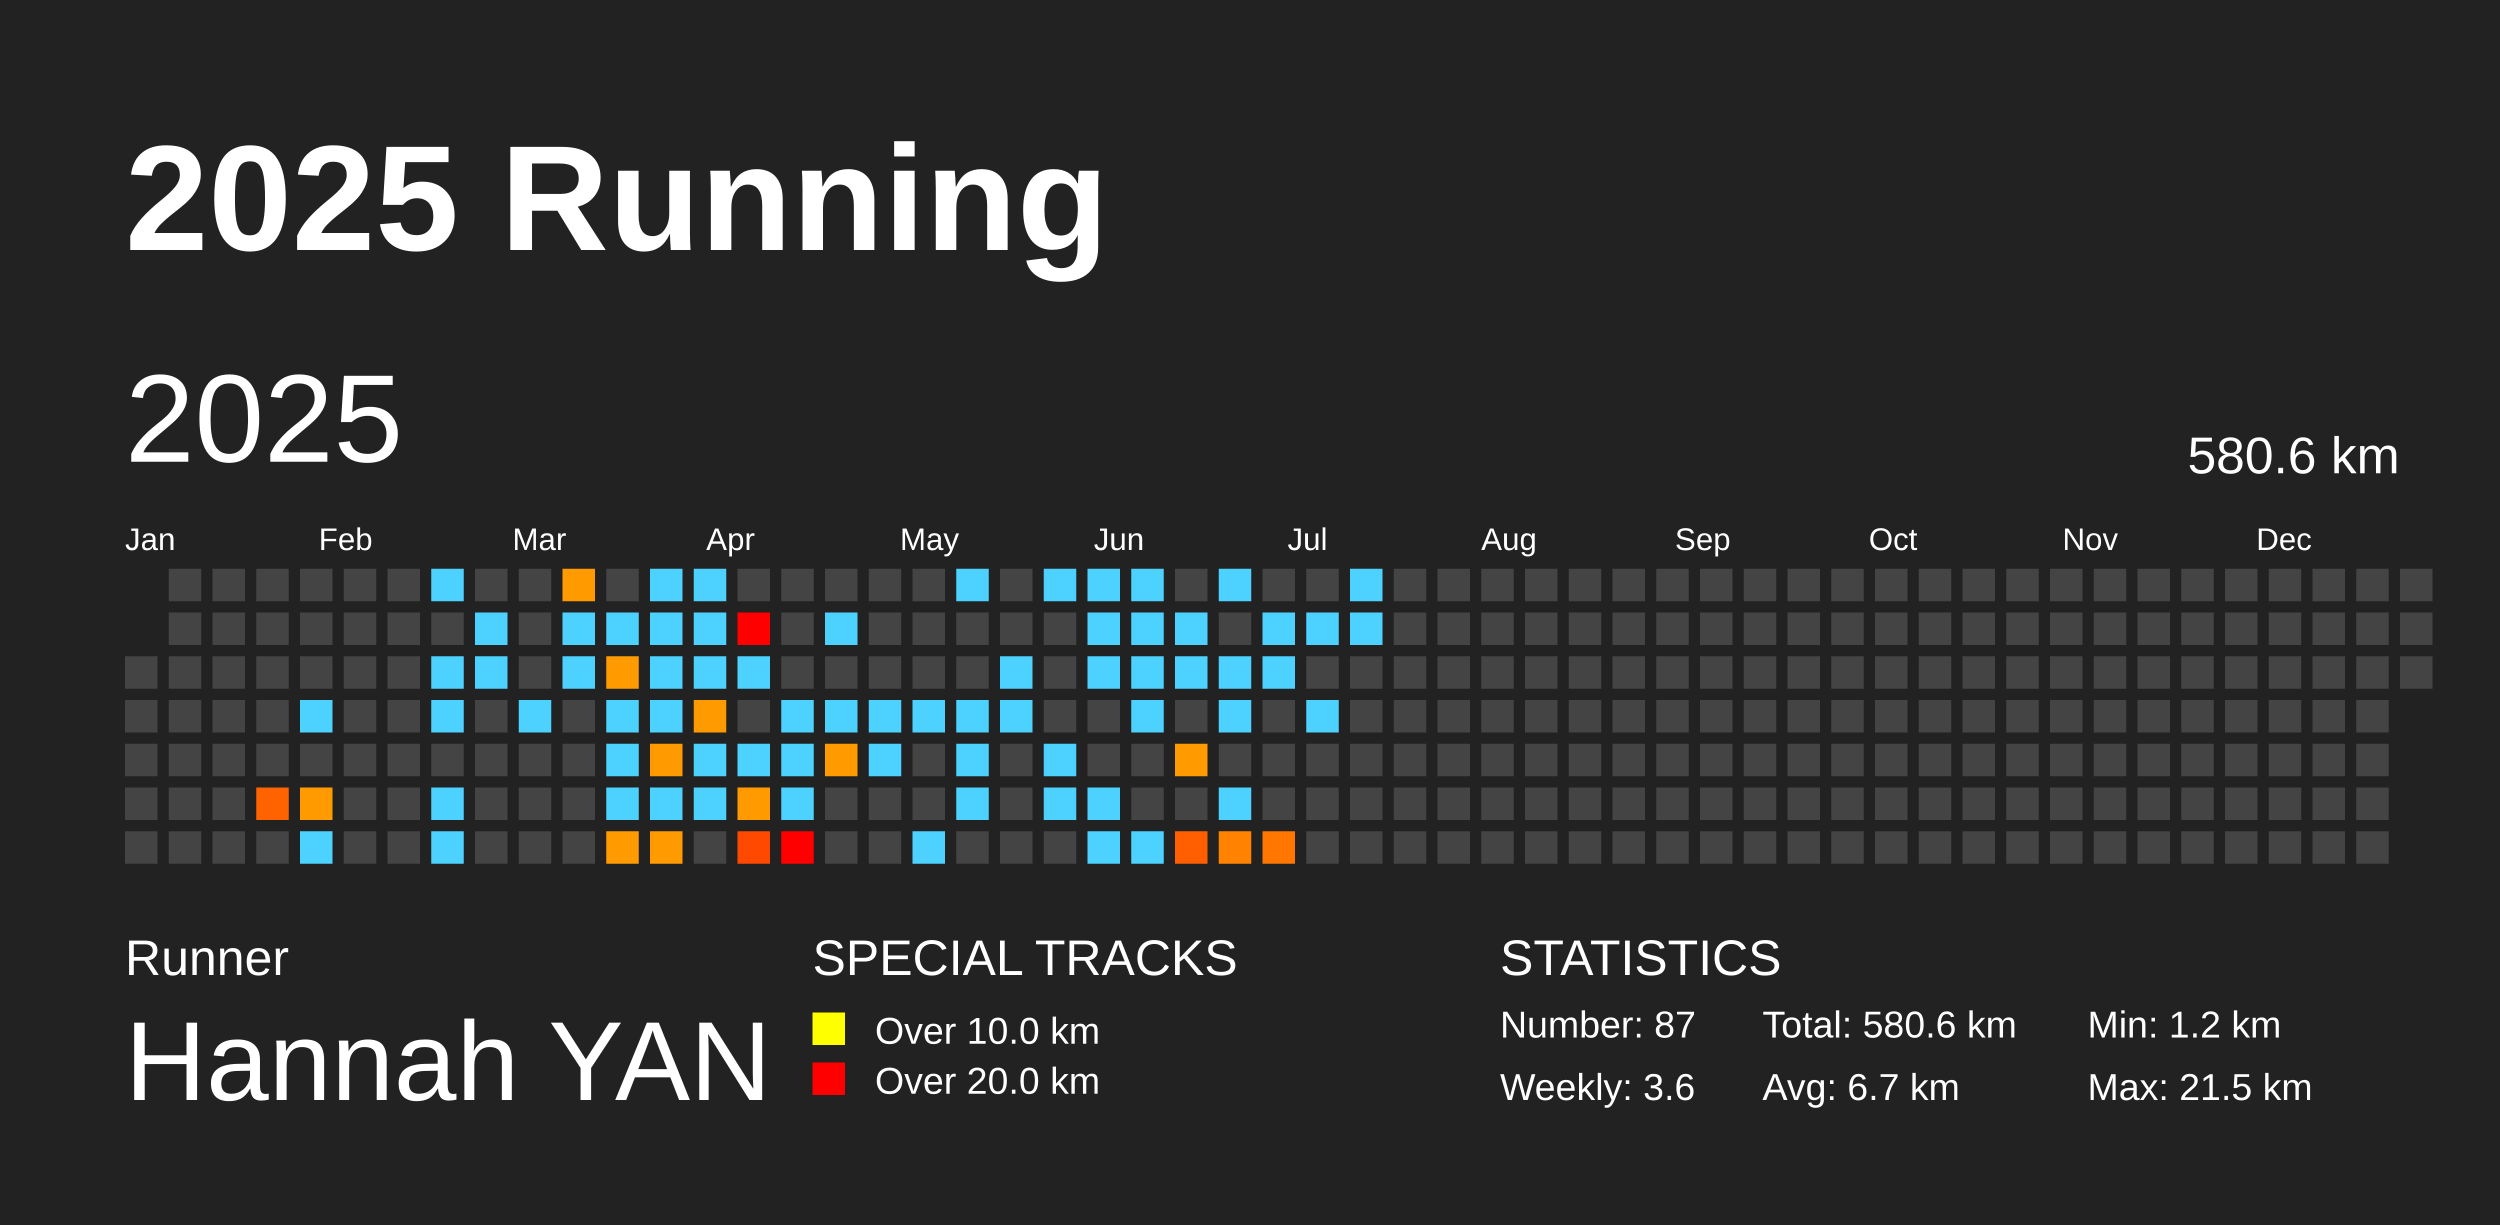
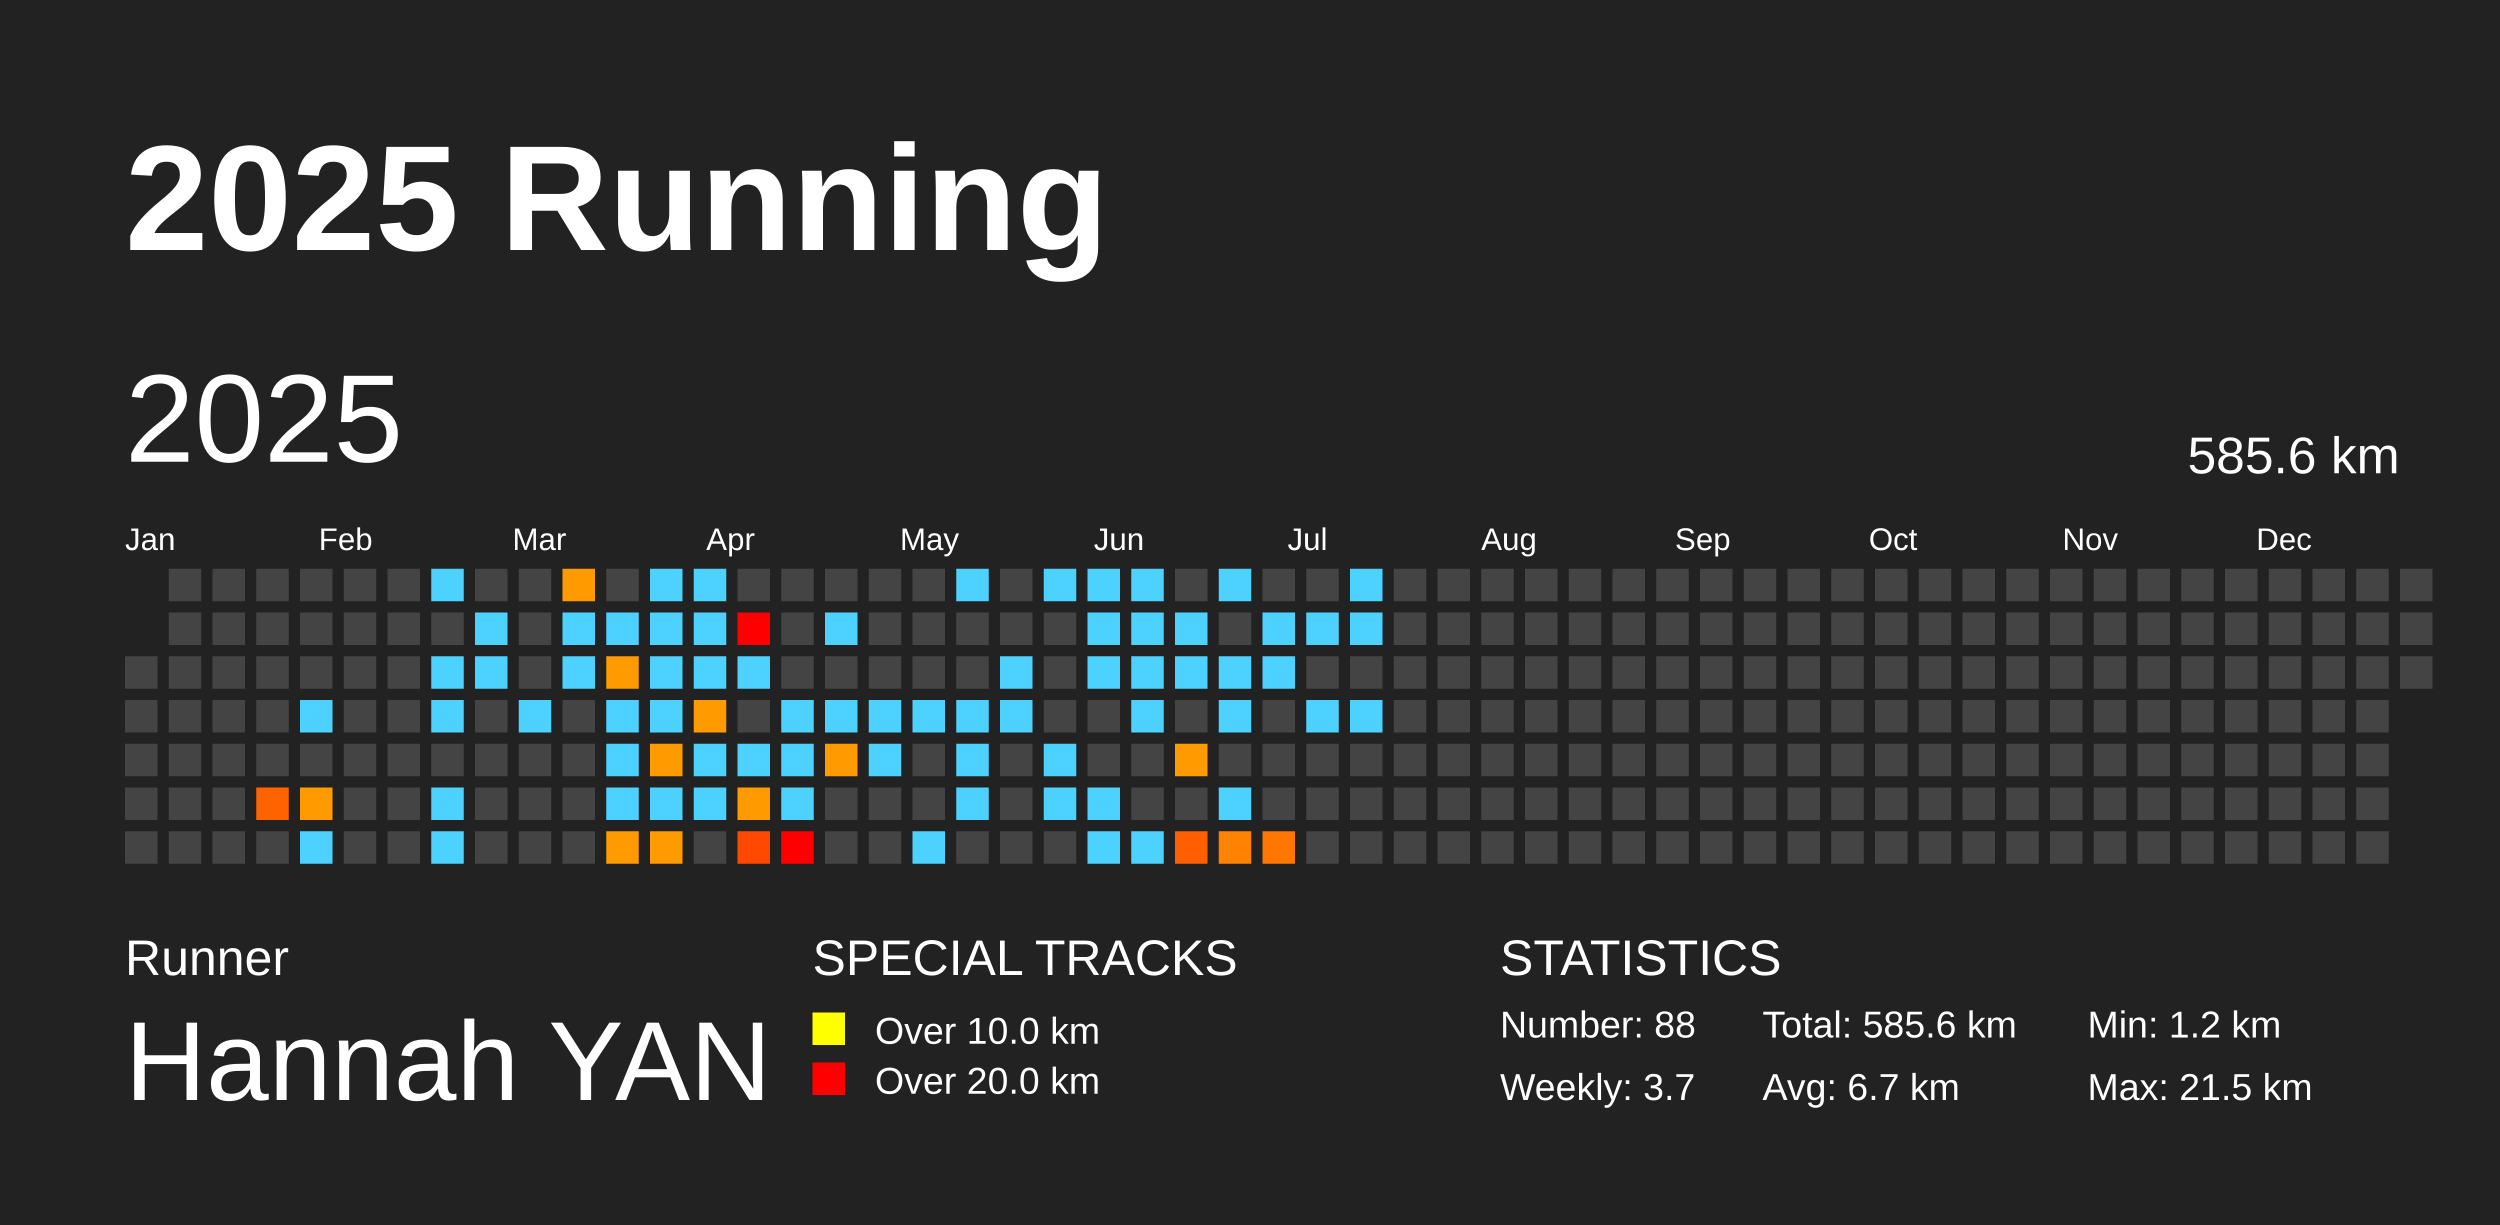
<svg xmlns="http://www.w3.org/2000/svg" baseProfile="full" height="98mm" version="1.1" viewBox="0,0,200,98" width="200mm">
  <defs />
  <rect fill="#222222" height="98" width="200" x="0" y="0" />
  <text fill="#FFFFFF" style="font-size:12px; font-family:Arial; font-weight:bold;" x="10" y="20">2025 Running</text>
  <text fill="#FFFFFF" style="font-size:4px; font-family:Arial" x="10" y="78">Runner</text>
  <text fill="#FFFFFF" style="font-size:9px; font-family:Arial" x="10" y="88">Hannah YAN</text>
  <text fill="#FFFFFF" style="font-size:4px; font-family:Arial" x="65" y="78">SPECIAL TRACKS</text>
  <rect fill="yellow" height="2.6" width="2.6" x="65" y="81" />
  <text fill="#FFFFFF" style="font-size:3px; font-family:Arial" x="70" y="83.5">Over 10.0 km</text>
  <rect fill="red" height="2.6" width="2.6" x="65" y="85" />
  <text fill="#FFFFFF" style="font-size:3px; font-family:Arial" x="70" y="87.5">Over 20.0 km</text>
  <text fill="#FFFFFF" style="font-size:4px; font-family:Arial" x="120" y="78">STATISTICS</text>
-   <text fill="#FFFFFF" style="font-size:3px; font-family:Arial" x="120" y="83">Number: 87</text>
-   <text fill="#FFFFFF" style="font-size:3px; font-family:Arial" x="120" y="88">Weekly: 3.6</text>
-   <text fill="#FFFFFF" style="font-size:3px; font-family:Arial" x="141" y="83">Total: 580.6 km</text>
+   <text fill="#FFFFFF" style="font-size:3px; font-family:Arial" x="120" y="83">Number: 88</text>
+   <text fill="#FFFFFF" style="font-size:3px; font-family:Arial" x="120" y="88">Weekly: 3.7</text>
+   <text fill="#FFFFFF" style="font-size:3px; font-family:Arial" x="141" y="83">Total: 585.6 km</text>
  <text fill="#FFFFFF" style="font-size:3px; font-family:Arial" x="141" y="88">Avg: 6.7 km</text>
  <text fill="#FFFFFF" style="font-size:3px; font-family:Arial" x="167" y="83">Min: 1.2 km</text>
  <text fill="#FFFFFF" style="font-size:3px; font-family:Arial" x="167" y="88">Max: 21.5 km</text>
  <text dominant-baseline="hanging" fill="#FFFFFF" style="font-size:10.0px; font-family:Arial;" x="10" y="30">2025</text>
-   <text dominant-baseline="hanging" fill="#FFFFFF" style="font-size:4.125px; font-family:Arial;" x="175" y="35">580.6 km</text>
+   <text dominant-baseline="hanging" fill="#FFFFFF" style="font-size:4.125px; font-family:Arial;" x="175" y="35">585.6 km</text>
  <text fill="#FFFFFF" style="font-size:2.5px; font-family:Arial" x="10.0" y="44">Jan</text>
  <text fill="#FFFFFF" style="font-size:2.5px; font-family:Arial" x="25.5" y="44">Feb</text>
  <text fill="#FFFFFF" style="font-size:2.5px; font-family:Arial" x="41.0" y="44">Mar</text>
  <text fill="#FFFFFF" style="font-size:2.5px; font-family:Arial" x="56.5" y="44">Apr</text>
  <text fill="#FFFFFF" style="font-size:2.5px; font-family:Arial" x="72.0" y="44">May</text>
  <text fill="#FFFFFF" style="font-size:2.5px; font-family:Arial" x="87.5" y="44">Jun</text>
  <text fill="#FFFFFF" style="font-size:2.5px; font-family:Arial" x="103.0" y="44">Jul</text>
  <text fill="#FFFFFF" style="font-size:2.5px; font-family:Arial" x="118.5" y="44">Aug</text>
  <text fill="#FFFFFF" style="font-size:2.5px; font-family:Arial" x="134.0" y="44">Sep</text>
  <text fill="#FFFFFF" style="font-size:2.5px; font-family:Arial" x="149.5" y="44">Oct</text>
  <text fill="#FFFFFF" style="font-size:2.5px; font-family:Arial" x="165.0" y="44">Nov</text>
  <text fill="#FFFFFF" style="font-size:2.5px; font-family:Arial" x="180.5" y="44">Dec</text>
  <rect fill="#444444" height="2.6" width="2.6" x="10.0" y="52.5" />
  <rect fill="#444444" height="2.6" width="2.6" x="10.0" y="56.0" />
  <rect fill="#444444" height="2.6" width="2.6" x="10.0" y="59.5" />
  <rect fill="#444444" height="2.6" width="2.6" x="10.0" y="63.0" />
  <rect fill="#444444" height="2.6" width="2.6" x="10.0" y="66.5" />
  <rect fill="#444444" height="2.6" width="2.6" x="13.5" y="45.5" />
  <rect fill="#444444" height="2.6" width="2.6" x="13.5" y="49.0" />
  <rect fill="#444444" height="2.6" width="2.6" x="13.5" y="52.5" />
  <rect fill="#444444" height="2.6" width="2.6" x="13.5" y="56.0" />
  <rect fill="#444444" height="2.6" width="2.6" x="13.5" y="59.5" />
  <rect fill="#444444" height="2.6" width="2.6" x="13.5" y="63.0" />
  <rect fill="#444444" height="2.6" width="2.6" x="13.5" y="66.5" />
  <rect fill="#444444" height="2.6" width="2.6" x="17.0" y="45.5" />
  <rect fill="#444444" height="2.6" width="2.6" x="17.0" y="49.0" />
  <rect fill="#444444" height="2.6" width="2.6" x="17.0" y="52.5" />
  <rect fill="#444444" height="2.6" width="2.6" x="17.0" y="56.0" />
  <rect fill="#444444" height="2.6" width="2.6" x="17.0" y="59.5" />
  <rect fill="#444444" height="2.6" width="2.6" x="17.0" y="63.0" />
  <rect fill="#444444" height="2.6" width="2.6" x="17.0" y="66.5" />
  <rect fill="#444444" height="2.6" width="2.6" x="20.5" y="45.5" />
  <rect fill="#444444" height="2.6" width="2.6" x="20.5" y="49.0" />
  <rect fill="#444444" height="2.6" width="2.6" x="20.5" y="52.5" />
  <rect fill="#444444" height="2.6" width="2.6" x="20.5" y="56.0" />
  <rect fill="#444444" height="2.6" width="2.6" x="20.5" y="59.5" />
  <rect fill="#ff6300" height="2.6" width="2.6" x="20.5" y="63.0" />
  <rect fill="#444444" height="2.6" width="2.6" x="20.5" y="66.5" />
  <rect fill="#444444" height="2.6" width="2.6" x="24.0" y="45.5" />
  <rect fill="#444444" height="2.6" width="2.6" x="24.0" y="49.0" />
  <rect fill="#444444" height="2.6" width="2.6" x="24.0" y="52.5" />
  <rect fill="#4dd2ff" height="2.6" width="2.6" x="24.0" y="56.0" />
  <rect fill="#444444" height="2.6" width="2.6" x="24.0" y="59.5" />
  <rect fill="#ff9b00" height="2.6" width="2.6" x="24.0" y="63.0" />
  <rect fill="#4dd2ff" height="2.6" width="2.6" x="24.0" y="66.5" />
  <rect fill="#444444" height="2.6" width="2.6" x="27.5" y="45.5" />
  <rect fill="#444444" height="2.6" width="2.6" x="27.5" y="49.0" />
  <rect fill="#444444" height="2.6" width="2.6" x="27.5" y="52.5" />
  <rect fill="#444444" height="2.6" width="2.6" x="27.5" y="56.0" />
  <rect fill="#444444" height="2.6" width="2.6" x="27.5" y="59.5" />
  <rect fill="#444444" height="2.6" width="2.6" x="27.5" y="63.0" />
  <rect fill="#444444" height="2.6" width="2.6" x="27.5" y="66.5" />
  <rect fill="#444444" height="2.6" width="2.6" x="31.0" y="45.5" />
  <rect fill="#444444" height="2.6" width="2.6" x="31.0" y="49.0" />
  <rect fill="#444444" height="2.6" width="2.6" x="31.0" y="52.5" />
  <rect fill="#444444" height="2.6" width="2.6" x="31.0" y="56.0" />
  <rect fill="#444444" height="2.6" width="2.6" x="31.0" y="59.5" />
  <rect fill="#444444" height="2.6" width="2.6" x="31.0" y="63.0" />
  <rect fill="#444444" height="2.6" width="2.6" x="31.0" y="66.5" />
  <rect fill="#4dd2ff" height="2.6" width="2.6" x="34.5" y="45.5" />
  <rect fill="#444444" height="2.6" width="2.6" x="34.5" y="49.0" />
  <rect fill="#4dd2ff" height="2.6" width="2.6" x="34.5" y="52.5" />
  <rect fill="#4dd2ff" height="2.6" width="2.6" x="34.5" y="56.0" />
  <rect fill="#444444" height="2.6" width="2.6" x="34.5" y="59.5" />
  <rect fill="#4dd2ff" height="2.6" width="2.6" x="34.5" y="63.0" />
  <rect fill="#4dd2ff" height="2.6" width="2.6" x="34.5" y="66.5" />
  <rect fill="#444444" height="2.6" width="2.6" x="38.0" y="45.5" />
  <rect fill="#4dd2ff" height="2.6" width="2.6" x="38.0" y="49.0" />
  <rect fill="#4dd2ff" height="2.6" width="2.6" x="38.0" y="52.5" />
  <rect fill="#444444" height="2.6" width="2.6" x="38.0" y="56.0" />
  <rect fill="#444444" height="2.6" width="2.6" x="38.0" y="59.5" />
  <rect fill="#444444" height="2.6" width="2.6" x="38.0" y="63.0" />
  <rect fill="#444444" height="2.6" width="2.6" x="38.0" y="66.5" />
  <rect fill="#444444" height="2.6" width="2.6" x="41.5" y="45.5" />
  <rect fill="#444444" height="2.6" width="2.6" x="41.5" y="49.0" />
  <rect fill="#444444" height="2.6" width="2.6" x="41.5" y="52.5" />
  <rect fill="#4dd2ff" height="2.6" width="2.6" x="41.5" y="56.0" />
  <rect fill="#444444" height="2.6" width="2.6" x="41.5" y="59.5" />
  <rect fill="#444444" height="2.6" width="2.6" x="41.5" y="63.0" />
  <rect fill="#444444" height="2.6" width="2.6" x="41.5" y="66.5" />
  <rect fill="#ff9b00" height="2.6" width="2.6" x="45.0" y="45.5" />
  <rect fill="#4dd2ff" height="2.6" width="2.6" x="45.0" y="49.0" />
  <rect fill="#4dd2ff" height="2.6" width="2.6" x="45.0" y="52.5" />
  <rect fill="#444444" height="2.6" width="2.6" x="45.0" y="56.0" />
  <rect fill="#444444" height="2.6" width="2.6" x="45.0" y="59.5" />
  <rect fill="#444444" height="2.6" width="2.6" x="45.0" y="63.0" />
  <rect fill="#444444" height="2.6" width="2.6" x="45.0" y="66.5" />
  <rect fill="#444444" height="2.6" width="2.6" x="48.5" y="45.5" />
  <rect fill="#4dd2ff" height="2.6" width="2.6" x="48.5" y="49.0" />
  <rect fill="#ff9b00" height="2.6" width="2.6" x="48.5" y="52.5" />
  <rect fill="#4dd2ff" height="2.6" width="2.6" x="48.5" y="56.0" />
  <rect fill="#4dd2ff" height="2.6" width="2.6" x="48.5" y="59.5" />
  <rect fill="#4dd2ff" height="2.6" width="2.6" x="48.5" y="63.0" />
  <rect fill="#ff9b00" height="2.6" width="2.6" x="48.5" y="66.5" />
  <rect fill="#4dd2ff" height="2.6" width="2.6" x="52.0" y="45.5" />
  <rect fill="#4dd2ff" height="2.6" width="2.6" x="52.0" y="49.0" />
  <rect fill="#4dd2ff" height="2.6" width="2.6" x="52.0" y="52.5" />
  <rect fill="#4dd2ff" height="2.6" width="2.6" x="52.0" y="56.0" />
  <rect fill="#ff9b00" height="2.6" width="2.6" x="52.0" y="59.5" />
  <rect fill="#4dd2ff" height="2.6" width="2.6" x="52.0" y="63.0" />
  <rect fill="#ff9b00" height="2.6" width="2.6" x="52.0" y="66.5" />
  <rect fill="#4dd2ff" height="2.6" width="2.6" x="55.5" y="45.5" />
  <rect fill="#4dd2ff" height="2.6" width="2.6" x="55.5" y="49.0" />
  <rect fill="#4dd2ff" height="2.6" width="2.6" x="55.5" y="52.5" />
  <rect fill="#ff9b00" height="2.6" width="2.6" x="55.5" y="56.0" />
  <rect fill="#4dd2ff" height="2.6" width="2.6" x="55.5" y="59.5" />
  <rect fill="#4dd2ff" height="2.6" width="2.6" x="55.5" y="63.0" />
  <rect fill="#444444" height="2.6" width="2.6" x="55.5" y="66.5" />
  <rect fill="#444444" height="2.6" width="2.6" x="59.0" y="45.5" />
  <rect fill="red" height="2.6" width="2.6" x="59.0" y="49.0" />
  <rect fill="#4dd2ff" height="2.6" width="2.6" x="59.0" y="52.5" />
  <rect fill="#444444" height="2.6" width="2.6" x="59.0" y="56.0" />
  <rect fill="#4dd2ff" height="2.6" width="2.6" x="59.0" y="59.5" />
  <rect fill="#ff9b00" height="2.6" width="2.6" x="59.0" y="63.0" />
  <rect fill="#ff4900" height="2.6" width="2.6" x="59.0" y="66.5" />
  <rect fill="#444444" height="2.6" width="2.6" x="62.5" y="45.5" />
  <rect fill="#444444" height="2.6" width="2.6" x="62.5" y="49.0" />
  <rect fill="#444444" height="2.6" width="2.6" x="62.5" y="52.5" />
  <rect fill="#4dd2ff" height="2.6" width="2.6" x="62.5" y="56.0" />
  <rect fill="#4dd2ff" height="2.6" width="2.6" x="62.5" y="59.5" />
  <rect fill="#4dd2ff" height="2.6" width="2.6" x="62.5" y="63.0" />
  <rect fill="red" height="2.6" width="2.6" x="62.5" y="66.5" />
  <rect fill="#444444" height="2.6" width="2.6" x="66.0" y="45.5" />
  <rect fill="#4dd2ff" height="2.6" width="2.6" x="66.0" y="49.0" />
  <rect fill="#444444" height="2.6" width="2.6" x="66.0" y="52.5" />
  <rect fill="#4dd2ff" height="2.6" width="2.6" x="66.0" y="56.0" />
  <rect fill="#ff9b00" height="2.6" width="2.6" x="66.0" y="59.5" />
  <rect fill="#444444" height="2.6" width="2.6" x="66.0" y="63.0" />
  <rect fill="#444444" height="2.6" width="2.6" x="66.0" y="66.5" />
  <rect fill="#444444" height="2.6" width="2.6" x="69.5" y="45.5" />
  <rect fill="#444444" height="2.6" width="2.6" x="69.5" y="49.0" />
  <rect fill="#444444" height="2.6" width="2.6" x="69.5" y="52.5" />
  <rect fill="#4dd2ff" height="2.6" width="2.6" x="69.5" y="56.0" />
  <rect fill="#4dd2ff" height="2.6" width="2.6" x="69.5" y="59.5" />
  <rect fill="#444444" height="2.6" width="2.6" x="69.5" y="63.0" />
  <rect fill="#444444" height="2.6" width="2.6" x="69.5" y="66.5" />
  <rect fill="#444444" height="2.6" width="2.6" x="73.0" y="45.5" />
  <rect fill="#444444" height="2.6" width="2.6" x="73.0" y="49.0" />
  <rect fill="#444444" height="2.6" width="2.6" x="73.0" y="52.5" />
  <rect fill="#4dd2ff" height="2.6" width="2.6" x="73.0" y="56.0" />
  <rect fill="#444444" height="2.6" width="2.6" x="73.0" y="59.5" />
  <rect fill="#444444" height="2.6" width="2.6" x="73.0" y="63.0" />
  <rect fill="#4dd2ff" height="2.6" width="2.6" x="73.0" y="66.5" />
  <rect fill="#4dd2ff" height="2.6" width="2.6" x="76.5" y="45.5" />
  <rect fill="#444444" height="2.6" width="2.6" x="76.5" y="49.0" />
  <rect fill="#444444" height="2.6" width="2.6" x="76.5" y="52.5" />
  <rect fill="#4dd2ff" height="2.6" width="2.6" x="76.5" y="56.0" />
  <rect fill="#4dd2ff" height="2.6" width="2.6" x="76.5" y="59.5" />
  <rect fill="#4dd2ff" height="2.6" width="2.6" x="76.5" y="63.0" />
  <rect fill="#444444" height="2.6" width="2.6" x="76.5" y="66.5" />
  <rect fill="#444444" height="2.6" width="2.6" x="80.0" y="45.5" />
  <rect fill="#444444" height="2.6" width="2.6" x="80.0" y="49.0" />
  <rect fill="#4dd2ff" height="2.6" width="2.6" x="80.0" y="52.5" />
  <rect fill="#4dd2ff" height="2.6" width="2.6" x="80.0" y="56.0" />
  <rect fill="#444444" height="2.6" width="2.6" x="80.0" y="59.5" />
  <rect fill="#444444" height="2.6" width="2.6" x="80.0" y="63.0" />
  <rect fill="#444444" height="2.6" width="2.6" x="80.0" y="66.5" />
  <rect fill="#4dd2ff" height="2.6" width="2.6" x="83.5" y="45.5" />
  <rect fill="#444444" height="2.6" width="2.6" x="83.5" y="49.0" />
  <rect fill="#444444" height="2.6" width="2.6" x="83.5" y="52.5" />
  <rect fill="#444444" height="2.6" width="2.6" x="83.5" y="56.0" />
  <rect fill="#4dd2ff" height="2.6" width="2.6" x="83.5" y="59.5" />
  <rect fill="#4dd2ff" height="2.6" width="2.6" x="83.5" y="63.0" />
  <rect fill="#444444" height="2.6" width="2.6" x="83.5" y="66.5" />
  <rect fill="#4dd2ff" height="2.6" width="2.6" x="87.0" y="45.5" />
  <rect fill="#4dd2ff" height="2.6" width="2.6" x="87.0" y="49.0" />
  <rect fill="#4dd2ff" height="2.6" width="2.6" x="87.0" y="52.5" />
  <rect fill="#444444" height="2.6" width="2.6" x="87.0" y="56.0" />
  <rect fill="#444444" height="2.6" width="2.6" x="87.0" y="59.5" />
  <rect fill="#4dd2ff" height="2.6" width="2.6" x="87.0" y="63.0" />
  <rect fill="#4dd2ff" height="2.6" width="2.6" x="87.0" y="66.5" />
  <rect fill="#4dd2ff" height="2.6" width="2.6" x="90.5" y="45.5" />
  <rect fill="#4dd2ff" height="2.6" width="2.6" x="90.5" y="49.0" />
  <rect fill="#4dd2ff" height="2.6" width="2.6" x="90.5" y="52.5" />
  <rect fill="#4dd2ff" height="2.6" width="2.6" x="90.5" y="56.0" />
  <rect fill="#444444" height="2.6" width="2.6" x="90.5" y="59.5" />
  <rect fill="#444444" height="2.6" width="2.6" x="90.5" y="63.0" />
  <rect fill="#4dd2ff" height="2.6" width="2.6" x="90.5" y="66.5" />
  <rect fill="#444444" height="2.6" width="2.6" x="94.0" y="45.5" />
  <rect fill="#4dd2ff" height="2.6" width="2.6" x="94.0" y="49.0" />
  <rect fill="#4dd2ff" height="2.6" width="2.6" x="94.0" y="52.5" />
  <rect fill="#444444" height="2.6" width="2.6" x="94.0" y="56.0" />
  <rect fill="#ff9b00" height="2.6" width="2.6" x="94.0" y="59.5" />
  <rect fill="#444444" height="2.6" width="2.6" x="94.0" y="63.0" />
  <rect fill="#ff5f00" height="2.6" width="2.6" x="94.0" y="66.5" />
  <rect fill="#4dd2ff" height="2.6" width="2.6" x="97.5" y="45.5" />
  <rect fill="#444444" height="2.6" width="2.6" x="97.5" y="49.0" />
  <rect fill="#4dd2ff" height="2.6" width="2.6" x="97.5" y="52.5" />
  <rect fill="#4dd2ff" height="2.6" width="2.6" x="97.5" y="56.0" />
  <rect fill="#444444" height="2.6" width="2.6" x="97.5" y="59.5" />
  <rect fill="#4dd2ff" height="2.6" width="2.6" x="97.5" y="63.0" />
  <rect fill="#ff8300" height="2.6" width="2.6" x="97.5" y="66.5" />
  <rect fill="#444444" height="2.6" width="2.6" x="101.0" y="45.5" />
  <rect fill="#4dd2ff" height="2.6" width="2.6" x="101.0" y="49.0" />
  <rect fill="#4dd2ff" height="2.6" width="2.6" x="101.0" y="52.5" />
  <rect fill="#444444" height="2.6" width="2.6" x="101.0" y="56.0" />
  <rect fill="#444444" height="2.6" width="2.6" x="101.0" y="59.5" />
  <rect fill="#444444" height="2.6" width="2.6" x="101.0" y="63.0" />
  <rect fill="#ff7700" height="2.6" width="2.6" x="101.0" y="66.5" />
  <rect fill="#444444" height="2.6" width="2.6" x="104.5" y="45.5" />
  <rect fill="#4dd2ff" height="2.6" width="2.6" x="104.5" y="49.0" />
  <rect fill="#444444" height="2.6" width="2.6" x="104.5" y="52.5" />
  <rect fill="#4dd2ff" height="2.6" width="2.6" x="104.5" y="56.0" />
  <rect fill="#444444" height="2.6" width="2.6" x="104.5" y="59.5" />
  <rect fill="#444444" height="2.6" width="2.6" x="104.5" y="63.0" />
  <rect fill="#444444" height="2.6" width="2.6" x="104.5" y="66.5" />
  <rect fill="#4dd2ff" height="2.6" width="2.6" x="108.0" y="45.5" />
  <rect fill="#4dd2ff" height="2.6" width="2.6" x="108.0" y="49.0" />
  <rect fill="#444444" height="2.6" width="2.6" x="108.0" y="52.5" />
-   <rect fill="#444444" height="2.6" width="2.6" x="108.0" y="56.0" />
+   <rect fill="#4dd2ff" height="2.6" width="2.6" x="108.0" y="56.0" />
  <rect fill="#444444" height="2.6" width="2.6" x="108.0" y="59.5" />
  <rect fill="#444444" height="2.6" width="2.6" x="108.0" y="63.0" />
  <rect fill="#444444" height="2.6" width="2.6" x="108.0" y="66.5" />
  <rect fill="#444444" height="2.6" width="2.6" x="111.5" y="45.5" />
  <rect fill="#444444" height="2.6" width="2.6" x="111.5" y="49.0" />
  <rect fill="#444444" height="2.6" width="2.6" x="111.5" y="52.5" />
  <rect fill="#444444" height="2.6" width="2.6" x="111.5" y="56.0" />
  <rect fill="#444444" height="2.6" width="2.6" x="111.5" y="59.5" />
  <rect fill="#444444" height="2.6" width="2.6" x="111.5" y="63.0" />
  <rect fill="#444444" height="2.6" width="2.6" x="111.5" y="66.5" />
  <rect fill="#444444" height="2.6" width="2.6" x="115.0" y="45.5" />
  <rect fill="#444444" height="2.6" width="2.6" x="115.0" y="49.0" />
  <rect fill="#444444" height="2.6" width="2.6" x="115.0" y="52.5" />
  <rect fill="#444444" height="2.6" width="2.6" x="115.0" y="56.0" />
  <rect fill="#444444" height="2.6" width="2.6" x="115.0" y="59.5" />
  <rect fill="#444444" height="2.6" width="2.6" x="115.0" y="63.0" />
  <rect fill="#444444" height="2.6" width="2.6" x="115.0" y="66.5" />
  <rect fill="#444444" height="2.6" width="2.6" x="118.5" y="45.5" />
  <rect fill="#444444" height="2.6" width="2.6" x="118.5" y="49.0" />
  <rect fill="#444444" height="2.6" width="2.6" x="118.5" y="52.5" />
  <rect fill="#444444" height="2.6" width="2.6" x="118.5" y="56.0" />
  <rect fill="#444444" height="2.6" width="2.6" x="118.5" y="59.5" />
  <rect fill="#444444" height="2.6" width="2.6" x="118.5" y="63.0" />
  <rect fill="#444444" height="2.6" width="2.6" x="118.5" y="66.5" />
  <rect fill="#444444" height="2.6" width="2.6" x="122.0" y="45.5" />
  <rect fill="#444444" height="2.6" width="2.6" x="122.0" y="49.0" />
  <rect fill="#444444" height="2.6" width="2.6" x="122.0" y="52.5" />
  <rect fill="#444444" height="2.6" width="2.6" x="122.0" y="56.0" />
  <rect fill="#444444" height="2.6" width="2.6" x="122.0" y="59.5" />
  <rect fill="#444444" height="2.6" width="2.6" x="122.0" y="63.0" />
  <rect fill="#444444" height="2.6" width="2.6" x="122.0" y="66.5" />
  <rect fill="#444444" height="2.6" width="2.6" x="125.5" y="45.5" />
  <rect fill="#444444" height="2.6" width="2.6" x="125.5" y="49.0" />
  <rect fill="#444444" height="2.6" width="2.6" x="125.5" y="52.5" />
  <rect fill="#444444" height="2.6" width="2.6" x="125.5" y="56.0" />
  <rect fill="#444444" height="2.6" width="2.6" x="125.5" y="59.5" />
  <rect fill="#444444" height="2.6" width="2.6" x="125.5" y="63.0" />
  <rect fill="#444444" height="2.6" width="2.6" x="125.5" y="66.5" />
  <rect fill="#444444" height="2.6" width="2.6" x="129.0" y="45.5" />
  <rect fill="#444444" height="2.6" width="2.6" x="129.0" y="49.0" />
  <rect fill="#444444" height="2.6" width="2.6" x="129.0" y="52.5" />
  <rect fill="#444444" height="2.6" width="2.6" x="129.0" y="56.0" />
  <rect fill="#444444" height="2.6" width="2.6" x="129.0" y="59.5" />
  <rect fill="#444444" height="2.6" width="2.6" x="129.0" y="63.0" />
  <rect fill="#444444" height="2.6" width="2.6" x="129.0" y="66.5" />
  <rect fill="#444444" height="2.6" width="2.6" x="132.5" y="45.5" />
  <rect fill="#444444" height="2.6" width="2.6" x="132.5" y="49.0" />
  <rect fill="#444444" height="2.6" width="2.6" x="132.5" y="52.5" />
  <rect fill="#444444" height="2.6" width="2.6" x="132.5" y="56.0" />
  <rect fill="#444444" height="2.6" width="2.6" x="132.5" y="59.5" />
  <rect fill="#444444" height="2.6" width="2.6" x="132.5" y="63.0" />
  <rect fill="#444444" height="2.6" width="2.6" x="132.5" y="66.5" />
  <rect fill="#444444" height="2.6" width="2.6" x="136.0" y="45.5" />
  <rect fill="#444444" height="2.6" width="2.6" x="136.0" y="49.0" />
  <rect fill="#444444" height="2.6" width="2.6" x="136.0" y="52.5" />
  <rect fill="#444444" height="2.6" width="2.6" x="136.0" y="56.0" />
  <rect fill="#444444" height="2.6" width="2.6" x="136.0" y="59.5" />
  <rect fill="#444444" height="2.6" width="2.6" x="136.0" y="63.0" />
  <rect fill="#444444" height="2.6" width="2.6" x="136.0" y="66.5" />
  <rect fill="#444444" height="2.6" width="2.6" x="139.5" y="45.5" />
  <rect fill="#444444" height="2.6" width="2.6" x="139.5" y="49.0" />
  <rect fill="#444444" height="2.6" width="2.6" x="139.5" y="52.5" />
  <rect fill="#444444" height="2.6" width="2.6" x="139.5" y="56.0" />
  <rect fill="#444444" height="2.6" width="2.6" x="139.5" y="59.5" />
  <rect fill="#444444" height="2.6" width="2.6" x="139.5" y="63.0" />
  <rect fill="#444444" height="2.6" width="2.6" x="139.5" y="66.5" />
  <rect fill="#444444" height="2.6" width="2.6" x="143.0" y="45.5" />
  <rect fill="#444444" height="2.6" width="2.6" x="143.0" y="49.0" />
  <rect fill="#444444" height="2.6" width="2.6" x="143.0" y="52.5" />
  <rect fill="#444444" height="2.6" width="2.6" x="143.0" y="56.0" />
  <rect fill="#444444" height="2.6" width="2.6" x="143.0" y="59.5" />
  <rect fill="#444444" height="2.6" width="2.6" x="143.0" y="63.0" />
  <rect fill="#444444" height="2.6" width="2.6" x="143.0" y="66.5" />
  <rect fill="#444444" height="2.6" width="2.6" x="146.5" y="45.5" />
  <rect fill="#444444" height="2.6" width="2.6" x="146.5" y="49.0" />
  <rect fill="#444444" height="2.6" width="2.6" x="146.5" y="52.5" />
  <rect fill="#444444" height="2.6" width="2.6" x="146.5" y="56.0" />
  <rect fill="#444444" height="2.6" width="2.6" x="146.5" y="59.5" />
  <rect fill="#444444" height="2.6" width="2.6" x="146.5" y="63.0" />
  <rect fill="#444444" height="2.6" width="2.6" x="146.5" y="66.5" />
  <rect fill="#444444" height="2.6" width="2.6" x="150.0" y="45.5" />
  <rect fill="#444444" height="2.6" width="2.6" x="150.0" y="49.0" />
  <rect fill="#444444" height="2.6" width="2.6" x="150.0" y="52.5" />
  <rect fill="#444444" height="2.6" width="2.6" x="150.0" y="56.0" />
  <rect fill="#444444" height="2.6" width="2.6" x="150.0" y="59.5" />
  <rect fill="#444444" height="2.6" width="2.6" x="150.0" y="63.0" />
  <rect fill="#444444" height="2.6" width="2.6" x="150.0" y="66.5" />
  <rect fill="#444444" height="2.6" width="2.6" x="153.5" y="45.5" />
  <rect fill="#444444" height="2.6" width="2.6" x="153.5" y="49.0" />
  <rect fill="#444444" height="2.6" width="2.6" x="153.5" y="52.5" />
  <rect fill="#444444" height="2.6" width="2.6" x="153.5" y="56.0" />
  <rect fill="#444444" height="2.6" width="2.6" x="153.5" y="59.5" />
  <rect fill="#444444" height="2.6" width="2.6" x="153.5" y="63.0" />
  <rect fill="#444444" height="2.6" width="2.6" x="153.5" y="66.5" />
  <rect fill="#444444" height="2.6" width="2.6" x="157.0" y="45.5" />
  <rect fill="#444444" height="2.6" width="2.6" x="157.0" y="49.0" />
  <rect fill="#444444" height="2.6" width="2.6" x="157.0" y="52.5" />
  <rect fill="#444444" height="2.6" width="2.6" x="157.0" y="56.0" />
  <rect fill="#444444" height="2.6" width="2.6" x="157.0" y="59.5" />
  <rect fill="#444444" height="2.6" width="2.6" x="157.0" y="63.0" />
  <rect fill="#444444" height="2.6" width="2.6" x="157.0" y="66.5" />
  <rect fill="#444444" height="2.6" width="2.6" x="160.5" y="45.5" />
  <rect fill="#444444" height="2.6" width="2.6" x="160.5" y="49.0" />
  <rect fill="#444444" height="2.6" width="2.6" x="160.5" y="52.5" />
  <rect fill="#444444" height="2.6" width="2.6" x="160.5" y="56.0" />
  <rect fill="#444444" height="2.6" width="2.6" x="160.5" y="59.5" />
  <rect fill="#444444" height="2.6" width="2.6" x="160.5" y="63.0" />
  <rect fill="#444444" height="2.6" width="2.6" x="160.5" y="66.5" />
  <rect fill="#444444" height="2.6" width="2.6" x="164.0" y="45.5" />
  <rect fill="#444444" height="2.6" width="2.6" x="164.0" y="49.0" />
  <rect fill="#444444" height="2.6" width="2.6" x="164.0" y="52.5" />
  <rect fill="#444444" height="2.6" width="2.6" x="164.0" y="56.0" />
  <rect fill="#444444" height="2.6" width="2.6" x="164.0" y="59.5" />
  <rect fill="#444444" height="2.6" width="2.6" x="164.0" y="63.0" />
  <rect fill="#444444" height="2.6" width="2.6" x="164.0" y="66.5" />
  <rect fill="#444444" height="2.6" width="2.6" x="167.5" y="45.5" />
  <rect fill="#444444" height="2.6" width="2.6" x="167.5" y="49.0" />
  <rect fill="#444444" height="2.6" width="2.6" x="167.5" y="52.5" />
  <rect fill="#444444" height="2.6" width="2.6" x="167.5" y="56.0" />
  <rect fill="#444444" height="2.6" width="2.6" x="167.5" y="59.5" />
  <rect fill="#444444" height="2.6" width="2.6" x="167.5" y="63.0" />
  <rect fill="#444444" height="2.6" width="2.6" x="167.5" y="66.5" />
  <rect fill="#444444" height="2.6" width="2.6" x="171.0" y="45.5" />
  <rect fill="#444444" height="2.6" width="2.6" x="171.0" y="49.0" />
  <rect fill="#444444" height="2.6" width="2.6" x="171.0" y="52.5" />
  <rect fill="#444444" height="2.6" width="2.6" x="171.0" y="56.0" />
  <rect fill="#444444" height="2.6" width="2.6" x="171.0" y="59.5" />
  <rect fill="#444444" height="2.6" width="2.6" x="171.0" y="63.0" />
  <rect fill="#444444" height="2.6" width="2.6" x="171.0" y="66.5" />
  <rect fill="#444444" height="2.6" width="2.6" x="174.5" y="45.5" />
  <rect fill="#444444" height="2.6" width="2.6" x="174.5" y="49.0" />
  <rect fill="#444444" height="2.6" width="2.6" x="174.5" y="52.5" />
  <rect fill="#444444" height="2.6" width="2.6" x="174.5" y="56.0" />
  <rect fill="#444444" height="2.6" width="2.6" x="174.5" y="59.5" />
  <rect fill="#444444" height="2.6" width="2.6" x="174.5" y="63.0" />
  <rect fill="#444444" height="2.6" width="2.6" x="174.5" y="66.5" />
  <rect fill="#444444" height="2.6" width="2.6" x="178.0" y="45.5" />
  <rect fill="#444444" height="2.6" width="2.6" x="178.0" y="49.0" />
  <rect fill="#444444" height="2.6" width="2.6" x="178.0" y="52.5" />
  <rect fill="#444444" height="2.6" width="2.6" x="178.0" y="56.0" />
  <rect fill="#444444" height="2.6" width="2.6" x="178.0" y="59.5" />
  <rect fill="#444444" height="2.6" width="2.6" x="178.0" y="63.0" />
  <rect fill="#444444" height="2.6" width="2.6" x="178.0" y="66.5" />
  <rect fill="#444444" height="2.6" width="2.6" x="181.5" y="45.5" />
  <rect fill="#444444" height="2.6" width="2.6" x="181.5" y="49.0" />
  <rect fill="#444444" height="2.6" width="2.6" x="181.5" y="52.5" />
  <rect fill="#444444" height="2.6" width="2.6" x="181.5" y="56.0" />
  <rect fill="#444444" height="2.6" width="2.6" x="181.5" y="59.5" />
  <rect fill="#444444" height="2.6" width="2.6" x="181.5" y="63.0" />
  <rect fill="#444444" height="2.6" width="2.6" x="181.5" y="66.5" />
  <rect fill="#444444" height="2.6" width="2.6" x="185.0" y="45.5" />
  <rect fill="#444444" height="2.6" width="2.6" x="185.0" y="49.0" />
  <rect fill="#444444" height="2.6" width="2.6" x="185.0" y="52.5" />
  <rect fill="#444444" height="2.6" width="2.6" x="185.0" y="56.0" />
  <rect fill="#444444" height="2.6" width="2.6" x="185.0" y="59.5" />
  <rect fill="#444444" height="2.6" width="2.6" x="185.0" y="63.0" />
  <rect fill="#444444" height="2.6" width="2.6" x="185.0" y="66.5" />
  <rect fill="#444444" height="2.6" width="2.6" x="188.5" y="45.5" />
  <rect fill="#444444" height="2.6" width="2.6" x="188.5" y="49.0" />
  <rect fill="#444444" height="2.6" width="2.6" x="188.5" y="52.5" />
  <rect fill="#444444" height="2.6" width="2.6" x="188.5" y="56.0" />
  <rect fill="#444444" height="2.6" width="2.6" x="188.5" y="59.5" />
  <rect fill="#444444" height="2.6" width="2.6" x="188.5" y="63.0" />
  <rect fill="#444444" height="2.6" width="2.6" x="188.5" y="66.5" />
  <rect fill="#444444" height="2.6" width="2.6" x="192.0" y="45.5" />
  <rect fill="#444444" height="2.6" width="2.6" x="192.0" y="49.0" />
  <rect fill="#444444" height="2.6" width="2.6" x="192.0" y="52.5" />
</svg>
